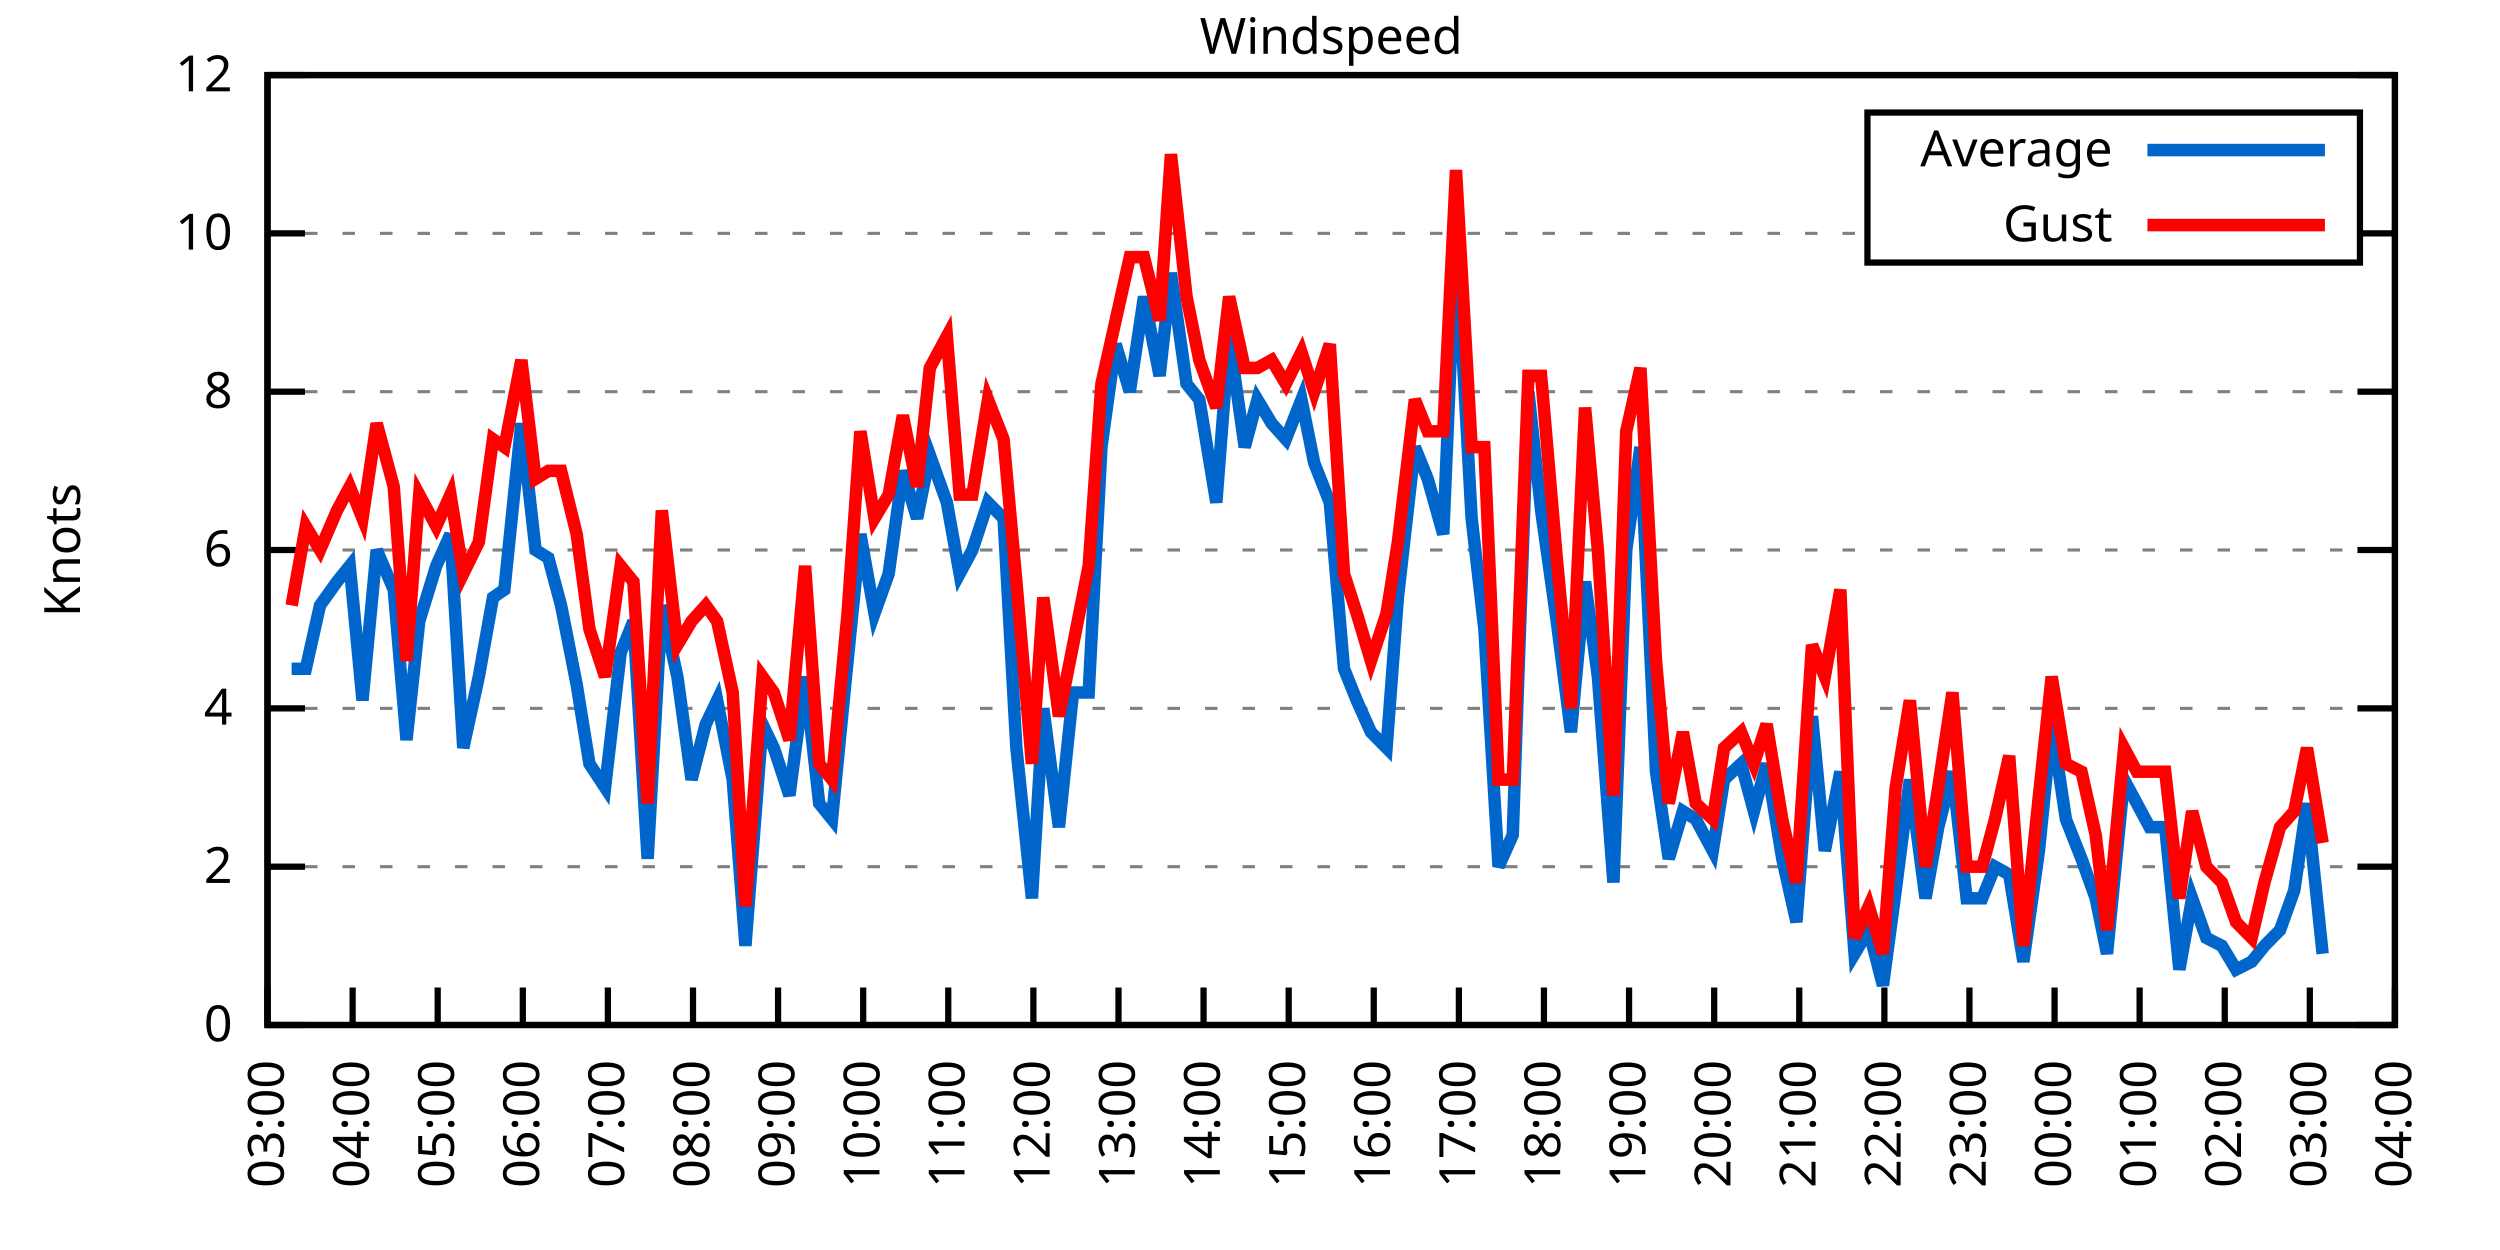
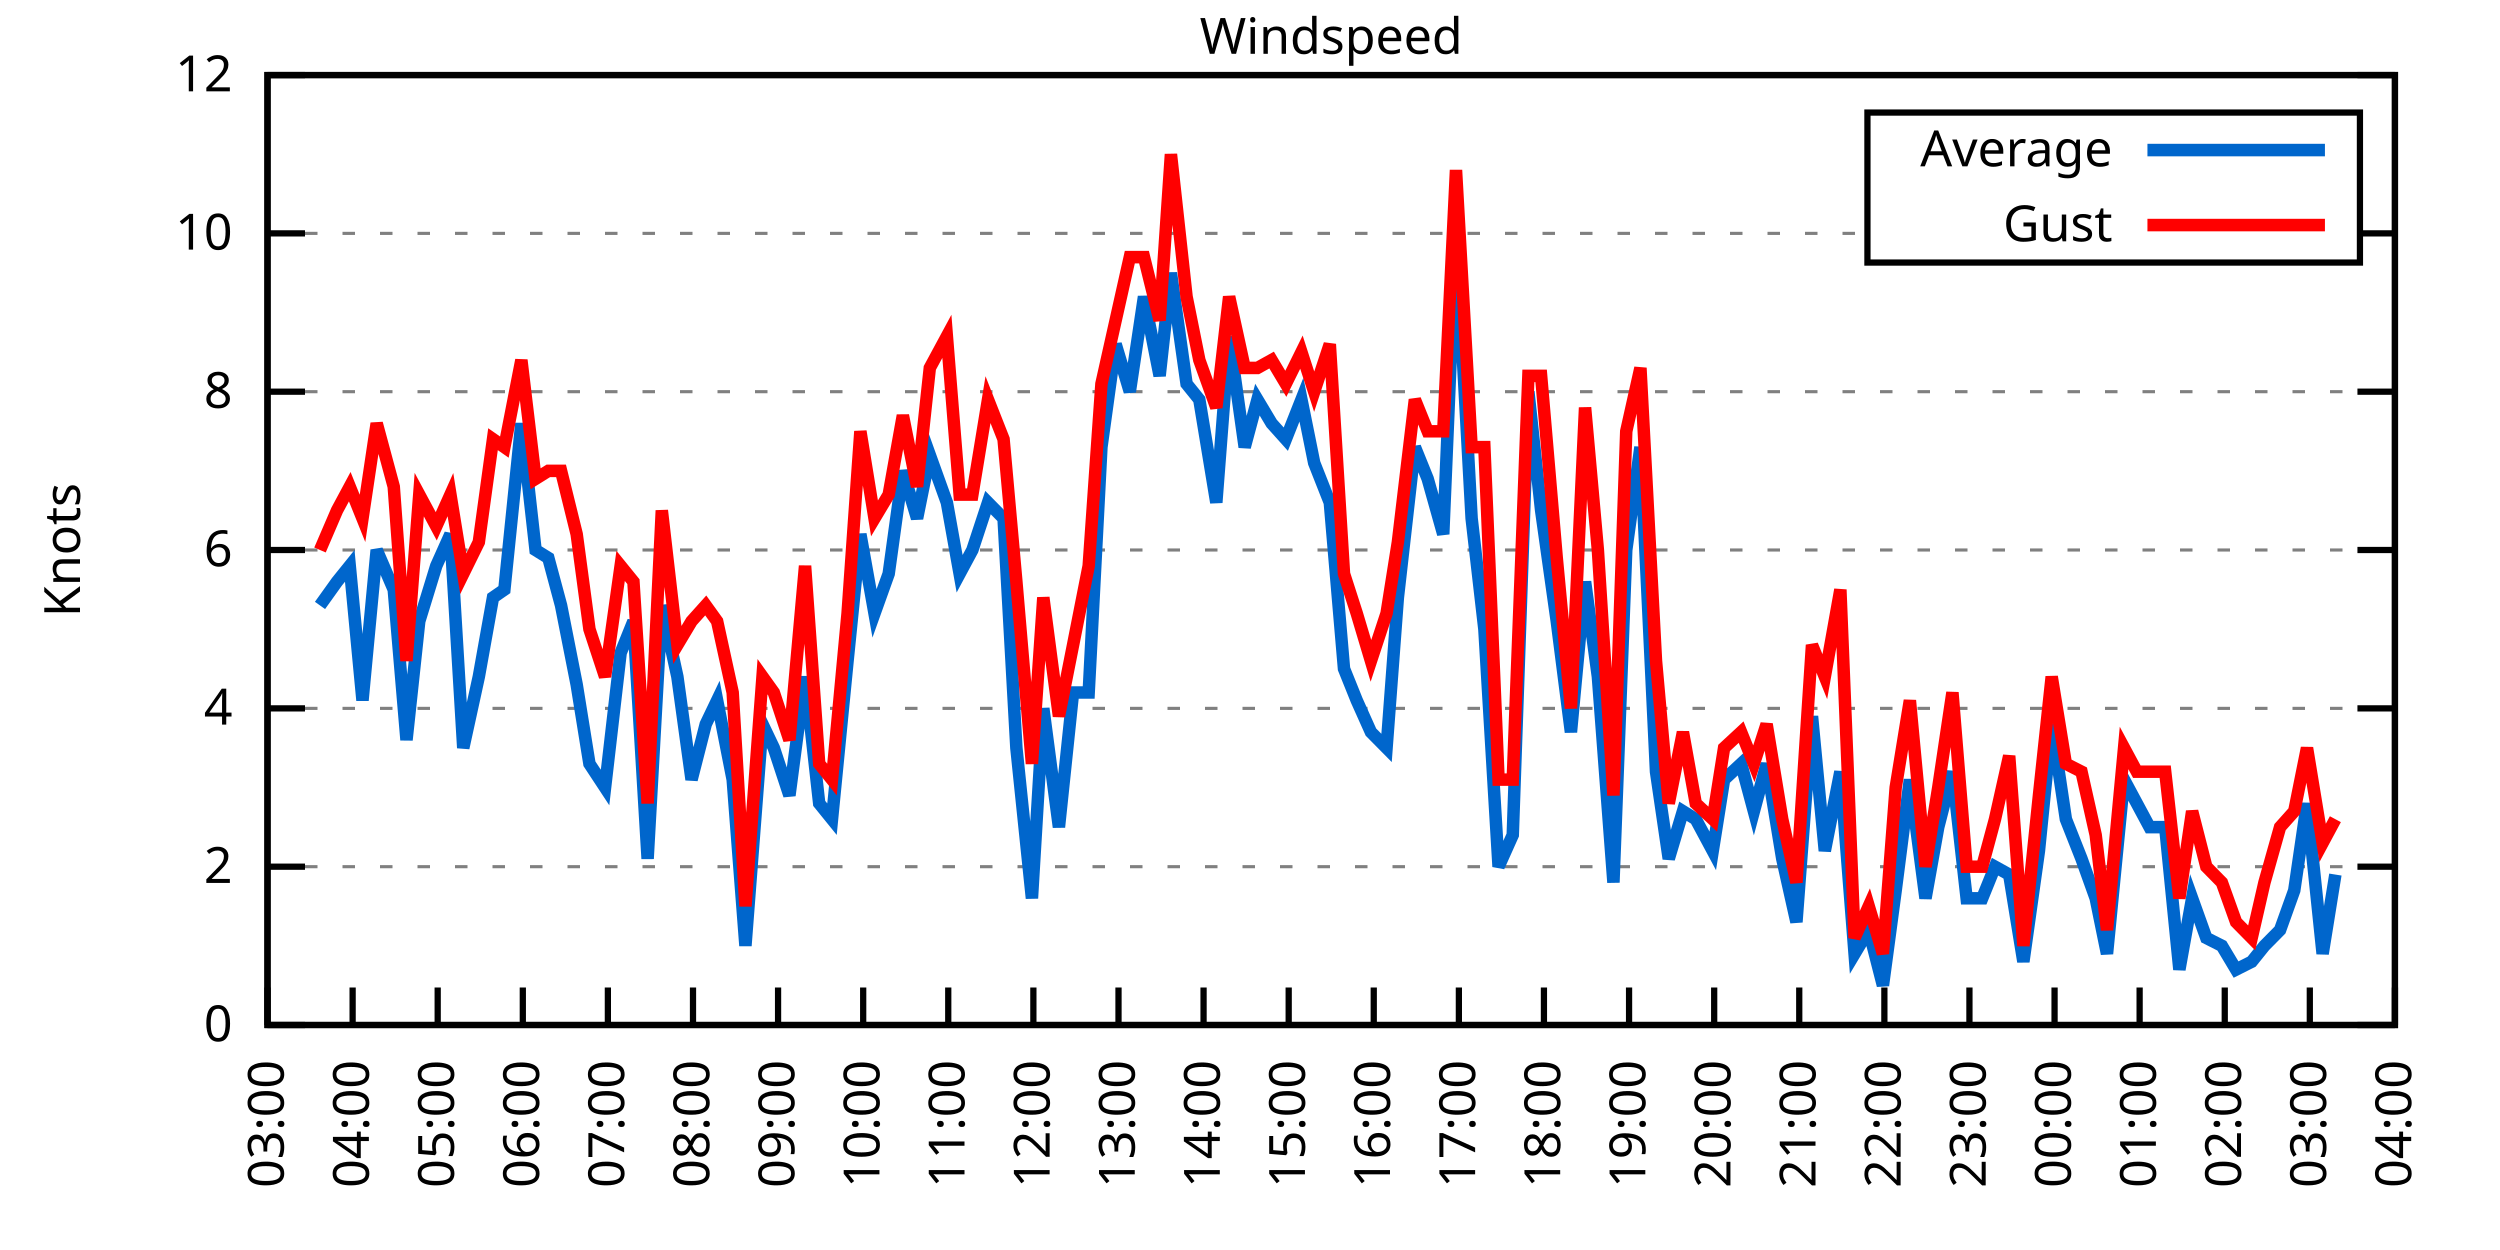
<svg xmlns="http://www.w3.org/2000/svg" xmlns:xlink="http://www.w3.org/1999/xlink" width="400" height="200" viewBox="0 0 400 200">
  <g id="gnuplot_canvas">
    <rect x="0" y="0" width="400" height="200" fill="none" />
    <defs>
      <circle id="gpDot" r="0.5" stroke-width="0.5" stroke="currentColor" />
      <path id="gpPt0" stroke-width="0.333" stroke="currentColor" d="M-1,0 h2 M0,-1 v2" />
      <path id="gpPt1" stroke-width="0.333" stroke="currentColor" d="M-1,-1 L1,1 M1,-1 L-1,1" />
      <path id="gpPt2" stroke-width="0.333" stroke="currentColor" d="M-1,0 L1,0 M0,-1 L0,1 M-1,-1 L1,1 M-1,1 L1,-1" />
      <rect id="gpPt3" stroke-width="0.333" stroke="currentColor" x="-1" y="-1" width="2" height="2" />
      <rect id="gpPt4" stroke-width="0.333" stroke="currentColor" fill="currentColor" x="-1" y="-1" width="2" height="2" />
      <circle id="gpPt5" stroke-width="0.333" stroke="currentColor" cx="0" cy="0" r="1" />
      <use xlink:href="#gpPt5" id="gpPt6" fill="currentColor" stroke="none" />
      <path id="gpPt7" stroke-width="0.333" stroke="currentColor" d="M0,-1.33 L-1.33,0.67 L1.33,0.67 z" />
      <use xlink:href="#gpPt7" id="gpPt8" fill="currentColor" stroke="none" />
      <use xlink:href="#gpPt7" id="gpPt9" stroke="currentColor" transform="rotate(180)" />
      <use xlink:href="#gpPt9" id="gpPt10" fill="currentColor" stroke="none" />
      <use xlink:href="#gpPt3" id="gpPt11" stroke="currentColor" transform="rotate(45)" />
      <use xlink:href="#gpPt11" id="gpPt12" fill="currentColor" stroke="none" />
      <path id="gpPt13" stroke-width="0.333" stroke="currentColor" d="M0,1.330 L1.265,0.411 L0.782,-1.067 L-0.782,-1.076 L-1.265,0.411 z" />
      <use xlink:href="#gpPt13" id="gpPt14" fill="currentColor" stroke="none" />
      <filter id="textbox" filterUnits="objectBoundingBox" x="0" y="0" height="1" width="1">
        <feFlood flood-color="white" flood-opacity="1" result="bgnd" />
        <feComposite in="SourceGraphic" in2="bgnd" operator="atop" />
      </filter>
      <filter id="greybox" filterUnits="objectBoundingBox" x="0" y="0" height="1" width="1">
        <feFlood flood-color="lightgrey" flood-opacity="1" result="grey" />
        <feComposite in="SourceGraphic" in2="grey" operator="atop" />
      </filter>
    </defs>
    <g fill="none" color="white" stroke="currentColor" stroke-width="1.00" stroke-linecap="butt" stroke-linejoin="miter">
</g>
    <g fill="none" color="black" stroke="currentColor" stroke-width="1.00" stroke-linecap="butt" stroke-linejoin="miter">
      <g stroke="none" shape-rendering="crispEdges">
        <polygon fill="rgb(255, 255, 255)" points="42.80,164.00 383.18,164.00 383.18,12.02 42.80,12.02 " />
      </g>
    </g>
    <g fill="none" color="black" stroke="currentColor" stroke-width="1.00" stroke-linecap="butt" stroke-linejoin="miter">
</g>
    <g fill="none" color="black" stroke="black" stroke-width="0.50" stroke-linecap="butt" stroke-linejoin="miter">
</g>
    <g fill="none" color="gray" stroke="currentColor" stroke-width="0.50" stroke-linecap="butt" stroke-linejoin="miter">
      <path stroke="gray" stroke-dasharray="2,4" class="gridline" d="M42.80,164.00 L383.19,164.00  " />
    </g>
    <g fill="none" color="gray" stroke="gray" stroke-width="1.00" stroke-linecap="butt" stroke-linejoin="miter">
</g>
    <g fill="none" color="black" stroke="currentColor" stroke-width="1.00" stroke-linecap="butt" stroke-linejoin="miter">
      <path stroke="black" d="M42.80,164.00 L48.80,164.00 M383.19,164.00 L377.19,164.00  " />
      <g transform="translate(37.20,166.60)" stroke="none" fill="black" font-family="Sans" font-size="8.00" text-anchor="end">
        <text>
          <tspan font-family="Sans"> 0</tspan>
        </text>
      </g>
    </g>
    <g fill="none" color="black" stroke="currentColor" stroke-width="1.00" stroke-linecap="butt" stroke-linejoin="miter">
</g>
    <g fill="none" color="black" stroke="black" stroke-width="0.50" stroke-linecap="butt" stroke-linejoin="miter">
</g>
    <g fill="none" color="gray" stroke="currentColor" stroke-width="0.50" stroke-linecap="butt" stroke-linejoin="miter">
      <path stroke="gray" stroke-dasharray="2,4" class="gridline" d="M42.80,138.67 L383.19,138.67  " />
    </g>
    <g fill="none" color="gray" stroke="gray" stroke-width="1.00" stroke-linecap="butt" stroke-linejoin="miter">
</g>
    <g fill="none" color="black" stroke="currentColor" stroke-width="1.00" stroke-linecap="butt" stroke-linejoin="miter">
      <path stroke="black" d="M42.80,138.67 L48.80,138.67 M383.19,138.67 L377.19,138.67  " />
      <g transform="translate(37.20,141.27)" stroke="none" fill="black" font-family="Sans" font-size="8.00" text-anchor="end">
        <text>
          <tspan font-family="Sans"> 2</tspan>
        </text>
      </g>
    </g>
    <g fill="none" color="black" stroke="currentColor" stroke-width="1.00" stroke-linecap="butt" stroke-linejoin="miter">
</g>
    <g fill="none" color="black" stroke="black" stroke-width="0.50" stroke-linecap="butt" stroke-linejoin="miter">
</g>
    <g fill="none" color="gray" stroke="currentColor" stroke-width="0.50" stroke-linecap="butt" stroke-linejoin="miter">
      <path stroke="gray" stroke-dasharray="2,4" class="gridline" d="M42.80,113.34 L383.19,113.34  " />
    </g>
    <g fill="none" color="gray" stroke="gray" stroke-width="1.00" stroke-linecap="butt" stroke-linejoin="miter">
</g>
    <g fill="none" color="black" stroke="currentColor" stroke-width="1.00" stroke-linecap="butt" stroke-linejoin="miter">
      <path stroke="black" d="M42.80,113.34 L48.80,113.34 M383.19,113.34 L377.19,113.34  " />
      <g transform="translate(37.20,115.94)" stroke="none" fill="black" font-family="Sans" font-size="8.00" text-anchor="end">
        <text>
          <tspan font-family="Sans"> 4</tspan>
        </text>
      </g>
    </g>
    <g fill="none" color="black" stroke="currentColor" stroke-width="1.00" stroke-linecap="butt" stroke-linejoin="miter">
</g>
    <g fill="none" color="black" stroke="black" stroke-width="0.50" stroke-linecap="butt" stroke-linejoin="miter">
</g>
    <g fill="none" color="gray" stroke="currentColor" stroke-width="0.50" stroke-linecap="butt" stroke-linejoin="miter">
      <path stroke="gray" stroke-dasharray="2,4" class="gridline" d="M42.80,88.00 L383.19,88.00  " />
    </g>
    <g fill="none" color="gray" stroke="gray" stroke-width="1.00" stroke-linecap="butt" stroke-linejoin="miter">
</g>
    <g fill="none" color="black" stroke="currentColor" stroke-width="1.00" stroke-linecap="butt" stroke-linejoin="miter">
      <path stroke="black" d="M42.80,88.00 L48.80,88.00 M383.19,88.00 L377.19,88.00  " />
      <g transform="translate(37.20,90.60)" stroke="none" fill="black" font-family="Sans" font-size="8.00" text-anchor="end">
        <text>
          <tspan font-family="Sans"> 6</tspan>
        </text>
      </g>
    </g>
    <g fill="none" color="black" stroke="currentColor" stroke-width="1.00" stroke-linecap="butt" stroke-linejoin="miter">
</g>
    <g fill="none" color="black" stroke="black" stroke-width="0.50" stroke-linecap="butt" stroke-linejoin="miter">
</g>
    <g fill="none" color="gray" stroke="currentColor" stroke-width="0.50" stroke-linecap="butt" stroke-linejoin="miter">
      <path stroke="gray" stroke-dasharray="2,4" class="gridline" d="M42.80,62.67 L383.19,62.67  " />
    </g>
    <g fill="none" color="gray" stroke="gray" stroke-width="1.00" stroke-linecap="butt" stroke-linejoin="miter">
</g>
    <g fill="none" color="black" stroke="currentColor" stroke-width="1.00" stroke-linecap="butt" stroke-linejoin="miter">
      <path stroke="black" d="M42.80,62.67 L48.80,62.67 M383.19,62.67 L377.19,62.67  " />
      <g transform="translate(37.20,65.27)" stroke="none" fill="black" font-family="Sans" font-size="8.00" text-anchor="end">
        <text>
          <tspan font-family="Sans"> 8</tspan>
        </text>
      </g>
    </g>
    <g fill="none" color="black" stroke="currentColor" stroke-width="1.00" stroke-linecap="butt" stroke-linejoin="miter">
</g>
    <g fill="none" color="black" stroke="black" stroke-width="0.50" stroke-linecap="butt" stroke-linejoin="miter">
</g>
    <g fill="none" color="gray" stroke="currentColor" stroke-width="0.50" stroke-linecap="butt" stroke-linejoin="miter">
      <path stroke="gray" stroke-dasharray="2,4" class="gridline" d="M42.80,37.34 L298.79,37.34 M377.59,37.34 L383.19,37.34  " />
    </g>
    <g fill="none" color="gray" stroke="gray" stroke-width="1.00" stroke-linecap="butt" stroke-linejoin="miter">
</g>
    <g fill="none" color="black" stroke="currentColor" stroke-width="1.00" stroke-linecap="butt" stroke-linejoin="miter">
      <path stroke="black" d="M42.80,37.34 L48.80,37.34 M383.19,37.34 L377.19,37.34  " />
      <g transform="translate(37.20,39.94)" stroke="none" fill="black" font-family="Sans" font-size="8.00" text-anchor="end">
        <text>
          <tspan font-family="Sans"> 10</tspan>
        </text>
      </g>
    </g>
    <g fill="none" color="black" stroke="currentColor" stroke-width="1.00" stroke-linecap="butt" stroke-linejoin="miter">
</g>
    <g fill="none" color="black" stroke="black" stroke-width="0.50" stroke-linecap="butt" stroke-linejoin="miter">
</g>
    <g fill="none" color="gray" stroke="currentColor" stroke-width="0.50" stroke-linecap="butt" stroke-linejoin="miter">
      <path stroke="gray" stroke-dasharray="2,4" class="gridline" d="M42.80,12.01 L383.19,12.01  " />
    </g>
    <g fill="none" color="gray" stroke="gray" stroke-width="1.00" stroke-linecap="butt" stroke-linejoin="miter">
</g>
    <g fill="none" color="black" stroke="currentColor" stroke-width="1.00" stroke-linecap="butt" stroke-linejoin="miter">
      <path stroke="black" d="M42.80,12.01 L48.80,12.01 M383.19,12.01 L377.19,12.01  " />
      <g transform="translate(37.20,14.61)" stroke="none" fill="black" font-family="Sans" font-size="8.00" text-anchor="end">
        <text>
          <tspan font-family="Sans"> 12</tspan>
        </text>
      </g>
    </g>
    <g fill="none" color="black" stroke="currentColor" stroke-width="1.00" stroke-linecap="butt" stroke-linejoin="miter">
      <path stroke="black" d="M42.80,164.00 L42.80,158.00  " />
      <g transform="translate(45.40,169.60) rotate(270.00)" stroke="none" fill="black" font-family="Sans" font-size="8.00" text-anchor="end">
        <text>
          <tspan font-family="Sans">03:00</tspan>
        </text>
      </g>
    </g>
    <g fill="none" color="black" stroke="currentColor" stroke-width="1.00" stroke-linecap="butt" stroke-linejoin="miter">
      <path stroke="black" d="M56.42,164.00 L56.42,158.00  " />
      <g transform="translate(59.02,169.60) rotate(270.00)" stroke="none" fill="black" font-family="Sans" font-size="8.00" text-anchor="end">
        <text>
          <tspan font-family="Sans">04:00</tspan>
        </text>
      </g>
    </g>
    <g fill="none" color="black" stroke="currentColor" stroke-width="1.00" stroke-linecap="butt" stroke-linejoin="miter">
      <path stroke="black" d="M70.03,164.00 L70.03,158.00  " />
      <g transform="translate(72.63,169.60) rotate(270.00)" stroke="none" fill="black" font-family="Sans" font-size="8.00" text-anchor="end">
        <text>
          <tspan font-family="Sans">05:00</tspan>
        </text>
      </g>
    </g>
    <g fill="none" color="black" stroke="currentColor" stroke-width="1.00" stroke-linecap="butt" stroke-linejoin="miter">
      <path stroke="black" d="M83.65,164.00 L83.65,158.00  " />
      <g transform="translate(86.25,169.60) rotate(270.00)" stroke="none" fill="black" font-family="Sans" font-size="8.00" text-anchor="end">
        <text>
          <tspan font-family="Sans">06:00</tspan>
        </text>
      </g>
    </g>
    <g fill="none" color="black" stroke="currentColor" stroke-width="1.00" stroke-linecap="butt" stroke-linejoin="miter">
      <path stroke="black" d="M97.26,164.00 L97.26,158.00  " />
      <g transform="translate(99.86,169.60) rotate(270.00)" stroke="none" fill="black" font-family="Sans" font-size="8.00" text-anchor="end">
        <text>
          <tspan font-family="Sans">07:00</tspan>
        </text>
      </g>
    </g>
    <g fill="none" color="black" stroke="currentColor" stroke-width="1.00" stroke-linecap="butt" stroke-linejoin="miter">
      <path stroke="black" d="M110.88,164.00 L110.88,158.00  " />
      <g transform="translate(113.48,169.60) rotate(270.00)" stroke="none" fill="black" font-family="Sans" font-size="8.00" text-anchor="end">
        <text>
          <tspan font-family="Sans">08:00</tspan>
        </text>
      </g>
    </g>
    <g fill="none" color="black" stroke="currentColor" stroke-width="1.00" stroke-linecap="butt" stroke-linejoin="miter">
      <path stroke="black" d="M124.49,164.00 L124.49,158.00  " />
      <g transform="translate(127.09,169.60) rotate(270.00)" stroke="none" fill="black" font-family="Sans" font-size="8.00" text-anchor="end">
        <text>
          <tspan font-family="Sans">09:00</tspan>
        </text>
      </g>
    </g>
    <g fill="none" color="black" stroke="currentColor" stroke-width="1.00" stroke-linecap="butt" stroke-linejoin="miter">
      <path stroke="black" d="M138.11,164.00 L138.11,158.00  " />
      <g transform="translate(140.71,169.60) rotate(270.00)" stroke="none" fill="black" font-family="Sans" font-size="8.00" text-anchor="end">
        <text>
          <tspan font-family="Sans">10:00</tspan>
        </text>
      </g>
    </g>
    <g fill="none" color="black" stroke="currentColor" stroke-width="1.00" stroke-linecap="butt" stroke-linejoin="miter">
      <path stroke="black" d="M151.72,164.00 L151.72,158.00  " />
      <g transform="translate(154.32,169.60) rotate(270.00)" stroke="none" fill="black" font-family="Sans" font-size="8.00" text-anchor="end">
        <text>
          <tspan font-family="Sans">11:00</tspan>
        </text>
      </g>
    </g>
    <g fill="none" color="black" stroke="currentColor" stroke-width="1.00" stroke-linecap="butt" stroke-linejoin="miter">
      <path stroke="black" d="M165.34,164.00 L165.34,158.00  " />
      <g transform="translate(167.94,169.60) rotate(270.00)" stroke="none" fill="black" font-family="Sans" font-size="8.00" text-anchor="end">
        <text>
          <tspan font-family="Sans">12:00</tspan>
        </text>
      </g>
    </g>
    <g fill="none" color="black" stroke="currentColor" stroke-width="1.00" stroke-linecap="butt" stroke-linejoin="miter">
      <path stroke="black" d="M178.96,164.00 L178.96,158.00  " />
      <g transform="translate(181.56,169.60) rotate(270.00)" stroke="none" fill="black" font-family="Sans" font-size="8.00" text-anchor="end">
        <text>
          <tspan font-family="Sans">13:00</tspan>
        </text>
      </g>
    </g>
    <g fill="none" color="black" stroke="currentColor" stroke-width="1.00" stroke-linecap="butt" stroke-linejoin="miter">
      <path stroke="black" d="M192.57,164.00 L192.57,158.00  " />
      <g transform="translate(195.17,169.60) rotate(270.00)" stroke="none" fill="black" font-family="Sans" font-size="8.00" text-anchor="end">
        <text>
          <tspan font-family="Sans">14:00</tspan>
        </text>
      </g>
    </g>
    <g fill="none" color="black" stroke="currentColor" stroke-width="1.00" stroke-linecap="butt" stroke-linejoin="miter">
      <path stroke="black" d="M206.19,164.00 L206.19,158.00  " />
      <g transform="translate(208.79,169.60) rotate(270.00)" stroke="none" fill="black" font-family="Sans" font-size="8.00" text-anchor="end">
        <text>
          <tspan font-family="Sans">15:00</tspan>
        </text>
      </g>
    </g>
    <g fill="none" color="black" stroke="currentColor" stroke-width="1.00" stroke-linecap="butt" stroke-linejoin="miter">
      <path stroke="black" d="M219.80,164.00 L219.80,158.00  " />
      <g transform="translate(222.40,169.60) rotate(270.00)" stroke="none" fill="black" font-family="Sans" font-size="8.00" text-anchor="end">
        <text>
          <tspan font-family="Sans">16:00</tspan>
        </text>
      </g>
    </g>
    <g fill="none" color="black" stroke="currentColor" stroke-width="1.00" stroke-linecap="butt" stroke-linejoin="miter">
      <path stroke="black" d="M233.42,164.00 L233.42,158.00  " />
      <g transform="translate(236.02,169.60) rotate(270.00)" stroke="none" fill="black" font-family="Sans" font-size="8.00" text-anchor="end">
        <text>
          <tspan font-family="Sans">17:00</tspan>
        </text>
      </g>
    </g>
    <g fill="none" color="black" stroke="currentColor" stroke-width="1.00" stroke-linecap="butt" stroke-linejoin="miter">
      <path stroke="black" d="M247.03,164.00 L247.03,158.00  " />
      <g transform="translate(249.63,169.60) rotate(270.00)" stroke="none" fill="black" font-family="Sans" font-size="8.00" text-anchor="end">
        <text>
          <tspan font-family="Sans">18:00</tspan>
        </text>
      </g>
    </g>
    <g fill="none" color="black" stroke="currentColor" stroke-width="1.00" stroke-linecap="butt" stroke-linejoin="miter">
      <path stroke="black" d="M260.65,164.00 L260.65,158.00  " />
      <g transform="translate(263.25,169.60) rotate(270.00)" stroke="none" fill="black" font-family="Sans" font-size="8.00" text-anchor="end">
        <text>
          <tspan font-family="Sans">19:00</tspan>
        </text>
      </g>
    </g>
    <g fill="none" color="black" stroke="currentColor" stroke-width="1.00" stroke-linecap="butt" stroke-linejoin="miter">
      <path stroke="black" d="M274.27,164.00 L274.27,158.00  " />
      <g transform="translate(276.87,169.60) rotate(270.00)" stroke="none" fill="black" font-family="Sans" font-size="8.00" text-anchor="end">
        <text>
          <tspan font-family="Sans">20:00</tspan>
        </text>
      </g>
    </g>
    <g fill="none" color="black" stroke="currentColor" stroke-width="1.00" stroke-linecap="butt" stroke-linejoin="miter">
      <path stroke="black" d="M287.88,164.00 L287.88,158.00  " />
      <g transform="translate(290.48,169.60) rotate(270.00)" stroke="none" fill="black" font-family="Sans" font-size="8.00" text-anchor="end">
        <text>
          <tspan font-family="Sans">21:00</tspan>
        </text>
      </g>
    </g>
    <g fill="none" color="black" stroke="currentColor" stroke-width="1.00" stroke-linecap="butt" stroke-linejoin="miter">
      <path stroke="black" d="M301.50,164.00 L301.50,158.00  " />
      <g transform="translate(304.10,169.60) rotate(270.00)" stroke="none" fill="black" font-family="Sans" font-size="8.00" text-anchor="end">
        <text>
          <tspan font-family="Sans">22:00</tspan>
        </text>
      </g>
    </g>
    <g fill="none" color="black" stroke="currentColor" stroke-width="1.00" stroke-linecap="butt" stroke-linejoin="miter">
      <path stroke="black" d="M315.11,164.00 L315.11,158.00  " />
      <g transform="translate(317.71,169.60) rotate(270.00)" stroke="none" fill="black" font-family="Sans" font-size="8.00" text-anchor="end">
        <text>
          <tspan font-family="Sans">23:00</tspan>
        </text>
      </g>
    </g>
    <g fill="none" color="black" stroke="currentColor" stroke-width="1.00" stroke-linecap="butt" stroke-linejoin="miter">
      <path stroke="black" d="M328.73,164.00 L328.73,158.00  " />
      <g transform="translate(331.33,169.60) rotate(270.00)" stroke="none" fill="black" font-family="Sans" font-size="8.00" text-anchor="end">
        <text>
          <tspan font-family="Sans">00:00</tspan>
        </text>
      </g>
    </g>
    <g fill="none" color="black" stroke="currentColor" stroke-width="1.00" stroke-linecap="butt" stroke-linejoin="miter">
      <path stroke="black" d="M342.34,164.00 L342.34,158.00  " />
      <g transform="translate(344.94,169.60) rotate(270.00)" stroke="none" fill="black" font-family="Sans" font-size="8.00" text-anchor="end">
        <text>
          <tspan font-family="Sans">01:00</tspan>
        </text>
      </g>
    </g>
    <g fill="none" color="black" stroke="currentColor" stroke-width="1.00" stroke-linecap="butt" stroke-linejoin="miter">
      <path stroke="black" d="M355.96,164.00 L355.96,158.00  " />
      <g transform="translate(358.56,169.60) rotate(270.00)" stroke="none" fill="black" font-family="Sans" font-size="8.00" text-anchor="end">
        <text>
          <tspan font-family="Sans">02:00</tspan>
        </text>
      </g>
    </g>
    <g fill="none" color="black" stroke="currentColor" stroke-width="1.00" stroke-linecap="butt" stroke-linejoin="miter">
      <path stroke="black" d="M369.57,164.00 L369.57,158.00  " />
      <g transform="translate(372.17,169.60) rotate(270.00)" stroke="none" fill="black" font-family="Sans" font-size="8.00" text-anchor="end">
        <text>
          <tspan font-family="Sans">03:00</tspan>
        </text>
      </g>
    </g>
    <g fill="none" color="black" stroke="currentColor" stroke-width="1.00" stroke-linecap="butt" stroke-linejoin="miter">
      <path stroke="black" d="M383.19,164.00 L383.19,158.00  " />
      <g transform="translate(385.79,169.60) rotate(270.00)" stroke="none" fill="black" font-family="Sans" font-size="8.00" text-anchor="end">
        <text>
          <tspan font-family="Sans">04:00</tspan>
        </text>
      </g>
    </g>
    <g fill="none" color="black" stroke="currentColor" stroke-width="1.00" stroke-linecap="butt" stroke-linejoin="miter">
</g>
    <g fill="none" color="black" stroke="currentColor" stroke-width="1.00" stroke-linecap="butt" stroke-linejoin="miter">
      <path stroke="black" d="M42.80,12.01 L42.80,164.00 L383.19,164.00 L383.19,12.01 L42.80,12.01 Z  " />
    </g>
    <g fill="none" color="black" stroke="currentColor" stroke-width="1.00" stroke-linecap="butt" stroke-linejoin="miter">
</g>
    <g fill="none" color="black" stroke="currentColor" stroke-width="1.00" stroke-linecap="butt" stroke-linejoin="miter">
      <path stroke="black" d="M298.79,42.01 L298.79,18.01 L377.59,18.01 L377.59,42.01 L298.79,42.01 Z  " />
    </g>
    <g id="Windspeed_plot_1">
      <g fill="none" color="white" stroke="black" stroke-width="2.00" stroke-linecap="butt" stroke-linejoin="miter">
</g>
      <g fill="none" color="black" stroke="currentColor" stroke-width="2.00" stroke-linecap="butt" stroke-linejoin="miter">
        <g transform="translate(337.99,26.61)" stroke="none" fill="black" font-family="Sans" font-size="8.00" text-anchor="end">
          <text>
            <tspan font-family="Sans">Average</tspan>
          </text>
        </g>
      </g>
      <g fill="none" color="black" stroke="currentColor" stroke-width="2.00" stroke-linecap="butt" stroke-linejoin="miter">
-         <path stroke="rgb(  0, 102, 204)" d="M343.59,24.01 L371.99,24.01 M46.66,107.00 L48.93,107.00 L51.20,96.87 L53.92,93.07 L55.96,90.54 L58.00,112.07   L60.27,88.00 L63.00,94.34 L65.04,118.40 L67.08,99.40 L69.80,90.54 L72.07,85.47 L74.12,119.67 L76.61,108.27   L78.88,95.60 L80.70,94.34 L83.42,67.74 L85.69,88.00 L87.73,89.27 L89.77,96.87 L92.27,109.54 L94.31,122.20   L96.81,126.00 L99.30,104.47 L101.35,99.40 L103.62,137.40 L105.89,96.87 L108.38,108.27 L110.65,124.74 L112.92,115.87   L114.74,112.07 L117.23,124.74 L119.27,151.33 L122.00,115.87 L123.81,119.67 L126.31,127.27 L128.81,108.27 L131.07,128.54   L133.12,131.07 L135.61,105.74 L137.66,85.47 L139.92,98.14 L142.19,91.80 L144.46,75.34 L146.73,82.94 L148.77,72.81   L151.50,80.41 L153.54,91.80 L155.58,88.00 L158.08,80.41 L160.57,82.94 L162.62,119.67 L165.11,143.73 L166.93,113.34   L169.43,132.34 L171.69,110.80 L174.19,110.80 L176.23,71.54 L178.50,55.07 L180.77,62.67 L183.04,47.47 L185.54,60.14   L187.35,43.67 L189.85,61.41 L191.89,63.94 L194.61,80.41 L196.66,53.81 L199.15,71.54 L201.19,63.94 L203.46,67.74   L205.73,70.27 L208.23,63.94 L210.27,74.07 L212.77,80.41 L215.04,107.00 L217.08,112.07 L219.35,117.14 L221.85,119.67   L223.66,95.60 L226.38,71.54 L228.43,76.61 L230.92,85.47 L232.96,37.34 L235.46,82.94 L237.50,100.67 L239.77,138.67   L242.04,133.60 L244.54,62.67 L246.58,81.67 L249.08,99.40 L251.35,117.14 L253.61,93.07 L255.66,108.27 L258.15,141.20   L260.20,88.00 L262.47,71.54 L264.96,123.47 L267.00,137.40 L269.27,129.80 L271.32,131.07 L274.04,136.14 L275.85,124.74   L278.58,122.20 L280.62,129.80 L282.66,122.20 L285.16,137.40 L287.43,147.53 L289.92,114.60 L291.97,136.14 L294.46,123.47   L296.73,152.60 L299.00,148.80 L301.27,157.67 L303.31,142.47 L305.58,124.74 L308.08,143.73 L310.12,132.34 L312.39,123.47   L314.66,143.73 L317.15,143.73 L319.20,138.67 L321.47,139.93 L323.74,153.87 L326.23,136.14 L328.27,115.87 L330.54,131.07   L333.04,137.40 L335.31,143.73 L337.12,152.60 L339.85,124.74 L341.89,128.54 L343.93,132.34 L346.43,132.34 L348.70,155.13   L350.74,143.73 L353.01,150.07 L355.50,151.33 L357.77,155.13 L360.27,153.87 L362.31,151.33 L364.81,148.80 L367.08,142.47   L369.12,128.54 L371.62,152.60  " />
+         <path stroke="rgb(  0, 102, 204)" d="M343.59,24.01 L371.99,24.01 M51.20,96.87 L53.92,93.07 L55.96,90.54 L58.00,112.07 L60.27,88.00 L63.00,94.34   L65.04,118.40 L67.08,99.40 L69.80,90.54 L72.07,85.47 L74.12,119.67 L76.61,108.27 L78.88,95.60 L80.70,94.34   L83.42,67.74 L85.69,88.00 L87.73,89.27 L89.77,96.87 L92.27,109.54 L94.31,122.20 L96.81,126.00 L99.30,104.47   L101.35,99.40 L103.62,137.40 L105.89,96.87 L108.38,108.27 L110.65,124.74 L112.92,115.87 L114.74,112.07 L117.23,124.74   L119.27,151.33 L122.00,115.87 L123.81,119.67 L126.31,127.27 L128.81,108.27 L131.07,128.54 L133.12,131.07 L135.61,105.74   L137.66,85.47 L139.92,98.14 L142.19,91.80 L144.46,75.34 L146.73,82.94 L148.77,72.81 L151.50,80.41 L153.54,91.80   L155.58,88.00 L158.08,80.41 L160.57,82.94 L162.62,119.67 L165.11,143.73 L166.93,113.34 L169.43,132.34 L171.69,110.80   L174.19,110.80 L176.23,71.54 L178.50,55.07 L180.77,62.67 L183.04,47.47 L185.54,60.14 L187.35,43.67 L189.85,61.41   L191.89,63.94 L194.61,80.41 L196.66,53.81 L199.15,71.54 L201.19,63.94 L203.46,67.74 L205.73,70.27 L208.23,63.94   L210.27,74.07 L212.77,80.41 L215.04,107.00 L217.08,112.07 L219.35,117.14 L221.85,119.67 L223.66,95.60 L226.38,71.54   L228.43,76.61 L230.92,85.47 L232.96,37.34 L235.46,82.94 L237.50,100.67 L239.77,138.67 L242.04,133.60 L244.54,62.67   L246.58,81.67 L249.08,99.40 L251.35,117.14 L253.61,93.07 L255.66,108.27 L258.15,141.20 L260.20,88.00 L262.47,71.54   L264.96,123.47 L267.00,137.40 L269.27,129.80 L271.32,131.07 L274.04,136.14 L275.85,124.74 L278.58,122.20 L280.62,129.80   L282.66,122.20 L285.16,137.40 L287.43,147.53 L289.92,114.60 L291.97,136.14 L294.46,123.47 L296.73,152.60 L299.00,148.80   L301.27,157.67 L303.31,142.47 L305.58,124.74 L308.08,143.73 L310.12,132.34 L312.39,123.47 L314.66,143.73 L317.15,143.73   L319.20,138.67 L321.47,139.93 L323.74,153.87 L326.23,136.14 L328.27,115.87 L330.54,131.07 L333.04,137.40 L335.31,143.73   L337.12,152.60 L339.85,124.74 L341.89,128.54 L343.93,132.34 L346.43,132.34 L348.70,155.13 L350.74,143.73 L353.01,150.07   L355.50,151.33 L357.77,155.13 L360.27,153.87 L362.31,151.33 L364.81,148.80 L367.08,142.47 L369.12,128.54 L371.62,152.60   L373.66,139.93  " />
      </g>
    </g>
    <g id="Windspeed_plot_2">
      <g fill="none" color="black" stroke="currentColor" stroke-width="2.00" stroke-linecap="butt" stroke-linejoin="miter">
        <g transform="translate(337.99,38.61)" stroke="none" fill="black" font-family="Sans" font-size="8.00" text-anchor="end">
          <text>
            <tspan font-family="Sans">Gust</tspan>
          </text>
        </g>
      </g>
      <g fill="none" color="black" stroke="currentColor" stroke-width="2.00" stroke-linecap="butt" stroke-linejoin="miter">
-         <path stroke="rgb(255,   0,   0)" d="M343.59,36.01 L371.99,36.01 M46.66,96.87 L48.93,84.21 L51.20,88.00 L53.92,81.67 L55.96,77.87 L58.00,82.94   L60.27,67.74 L63.00,77.87 L65.04,105.74 L67.08,79.14 L69.80,84.21 L72.07,79.14 L74.12,91.80 L76.61,86.74   L78.88,70.27 L80.70,71.54 L83.42,57.61 L85.69,76.61 L87.73,75.34 L89.77,75.34 L92.27,85.47 L94.31,100.67   L96.81,108.27 L99.30,90.54 L101.35,93.07 L103.62,128.54 L105.89,81.67 L108.38,103.20 L110.65,99.40 L112.92,96.87   L114.74,99.40 L117.23,110.80 L119.27,145.00 L122.00,108.27 L123.81,110.80 L126.31,118.40 L128.81,90.54 L131.07,122.20   L133.12,124.74 L135.61,98.14 L137.66,69.01 L139.92,82.94 L142.19,79.14 L144.46,66.47 L146.73,77.87 L148.77,58.87   L151.50,53.81 L153.54,79.14 L155.58,79.14 L158.08,63.94 L160.57,70.27 L162.62,93.07 L165.11,122.20 L166.93,95.60   L169.43,114.60 L171.69,103.20 L174.19,90.54 L176.23,61.41 L178.50,51.27 L180.77,41.14 L183.04,41.14 L185.54,51.27   L187.35,24.68 L189.85,47.47 L191.89,57.61 L194.61,65.21 L196.66,47.47 L199.15,58.87 L201.19,58.87 L203.46,57.61   L205.73,61.41 L208.23,56.34 L210.27,62.67 L212.77,55.07 L215.04,91.80 L217.08,98.14 L219.35,105.74 L221.85,98.14   L223.66,86.74 L226.38,63.94 L228.43,69.01 L230.92,69.01 L232.96,27.21 L235.46,71.54 L237.50,71.54 L239.77,124.74   L242.04,124.74 L244.54,60.14 L246.58,60.14 L249.08,89.27 L251.35,113.34 L253.61,65.21 L255.66,88.00 L258.15,127.27   L260.20,69.01 L262.47,58.87 L264.96,105.74 L267.00,128.54 L269.27,117.14 L271.32,128.54 L274.04,131.07 L275.85,119.67   L278.58,117.14 L280.62,122.20 L282.66,115.87 L285.16,131.07 L287.43,141.20 L289.92,103.20 L291.97,108.27 L294.46,94.34   L296.73,150.07 L299.00,145.00 L301.27,152.60 L303.31,126.00 L305.58,112.07 L308.08,138.67 L310.12,126.00 L312.39,110.80   L314.66,138.67 L317.15,138.67 L319.20,131.07 L321.47,120.94 L323.74,151.33 L326.23,127.27 L328.27,108.27 L330.54,122.20   L333.04,123.47 L335.31,133.60 L337.12,148.80 L339.85,119.67 L341.89,123.47 L343.93,123.47 L346.43,123.47 L348.70,143.73   L350.74,129.80 L353.01,138.67 L355.50,141.20 L357.77,147.53 L360.27,150.07 L362.31,141.20 L364.81,132.34 L367.08,129.80   L369.12,119.67 L371.62,134.87  " />
+         <path stroke="rgb(255,   0,   0)" d="M343.59,36.01 L371.99,36.01 M51.20,88.00 L53.92,81.67 L55.96,77.87 L58.00,82.94 L60.27,67.74 L63.00,77.87   L65.04,105.74 L67.08,79.14 L69.80,84.21 L72.07,79.14 L74.12,91.80 L76.61,86.74 L78.88,70.27 L80.70,71.54   L83.42,57.61 L85.69,76.61 L87.73,75.34 L89.77,75.34 L92.27,85.47 L94.31,100.67 L96.81,108.27 L99.30,90.54   L101.35,93.07 L103.62,128.54 L105.89,81.67 L108.38,103.20 L110.65,99.40 L112.92,96.87 L114.74,99.40 L117.23,110.80   L119.27,145.00 L122.00,108.27 L123.81,110.80 L126.31,118.40 L128.81,90.54 L131.07,122.20 L133.12,124.74 L135.61,98.14   L137.66,69.01 L139.92,82.94 L142.19,79.14 L144.46,66.47 L146.73,77.87 L148.77,58.87 L151.50,53.81 L153.54,79.14   L155.58,79.14 L158.08,63.94 L160.57,70.27 L162.62,93.07 L165.11,122.20 L166.93,95.60 L169.43,114.60 L171.69,103.20   L174.19,90.54 L176.23,61.41 L178.50,51.27 L180.77,41.14 L183.04,41.14 L185.54,51.27 L187.35,24.68 L189.85,47.47   L191.89,57.61 L194.61,65.21 L196.66,47.47 L199.15,58.87 L201.19,58.87 L203.46,57.61 L205.73,61.41 L208.23,56.34   L210.27,62.67 L212.77,55.07 L215.04,91.80 L217.08,98.14 L219.35,105.74 L221.85,98.14 L223.66,86.74 L226.38,63.94   L228.43,69.01 L230.92,69.01 L232.96,27.21 L235.46,71.54 L237.50,71.54 L239.77,124.74 L242.04,124.74 L244.54,60.14   L246.58,60.14 L249.08,89.27 L251.35,113.34 L253.61,65.21 L255.66,88.00 L258.15,127.27 L260.20,69.01 L262.47,58.87   L264.96,105.74 L267.00,128.54 L269.27,117.14 L271.32,128.54 L274.04,131.07 L275.85,119.67 L278.58,117.14 L280.62,122.20   L282.66,115.87 L285.16,131.07 L287.43,141.20 L289.92,103.20 L291.97,108.27 L294.46,94.34 L296.73,150.07 L299.00,145.00   L301.27,152.60 L303.31,126.00 L305.58,112.07 L308.08,138.67 L310.12,126.00 L312.39,110.80 L314.66,138.67 L317.15,138.67   L319.20,131.07 L321.47,120.94 L323.74,151.33 L326.23,127.27 L328.27,108.27 L330.54,122.20 L333.04,123.47 L335.31,133.60   L337.12,148.80 L339.85,119.67 L341.89,123.47 L343.93,123.47 L346.43,123.47 L348.70,143.73 L350.74,129.80 L353.01,138.67   L355.50,141.20 L357.77,147.53 L360.27,150.07 L362.31,141.20 L364.81,132.34 L367.08,129.80 L369.12,119.67 L371.62,134.87   L373.66,131.07  " />
      </g>
    </g>
    <g fill="none" color="black" stroke="currentColor" stroke-width="2.00" stroke-linecap="butt" stroke-linejoin="miter">
</g>
    <g fill="none" color="black" stroke="black" stroke-width="1.00" stroke-linecap="butt" stroke-linejoin="miter">
</g>
    <g fill="none" color="black" stroke="currentColor" stroke-width="1.00" stroke-linecap="butt" stroke-linejoin="miter">
      <path stroke="black" d="M42.80,12.01 L42.80,164.00 L383.19,164.00 L383.19,12.01 L42.80,12.01 Z  " />
      <g transform="translate(12.80,88.01) rotate(270.00)" stroke="none" fill="black" font-family="Sans" font-size="8.00" text-anchor="middle">
        <text>
          <tspan font-family="Sans">Knots</tspan>
        </text>
      </g>
    </g>
    <g fill="none" color="black" stroke="currentColor" stroke-width="1.00" stroke-linecap="butt" stroke-linejoin="miter">
</g>
    <g fill="none" color="black" stroke="currentColor" stroke-width="1.00" stroke-linecap="butt" stroke-linejoin="miter">
      <g transform="translate(212.99,8.61)" stroke="none" fill="black" font-family="Sans" font-size="8.00" text-anchor="middle">
        <text>
          <tspan font-family="Sans">Windspeed</tspan>
        </text>
      </g>
    </g>
    <g fill="none" color="black" stroke="currentColor" stroke-width="1.00" stroke-linecap="butt" stroke-linejoin="miter">
</g>
  </g>
</svg>
